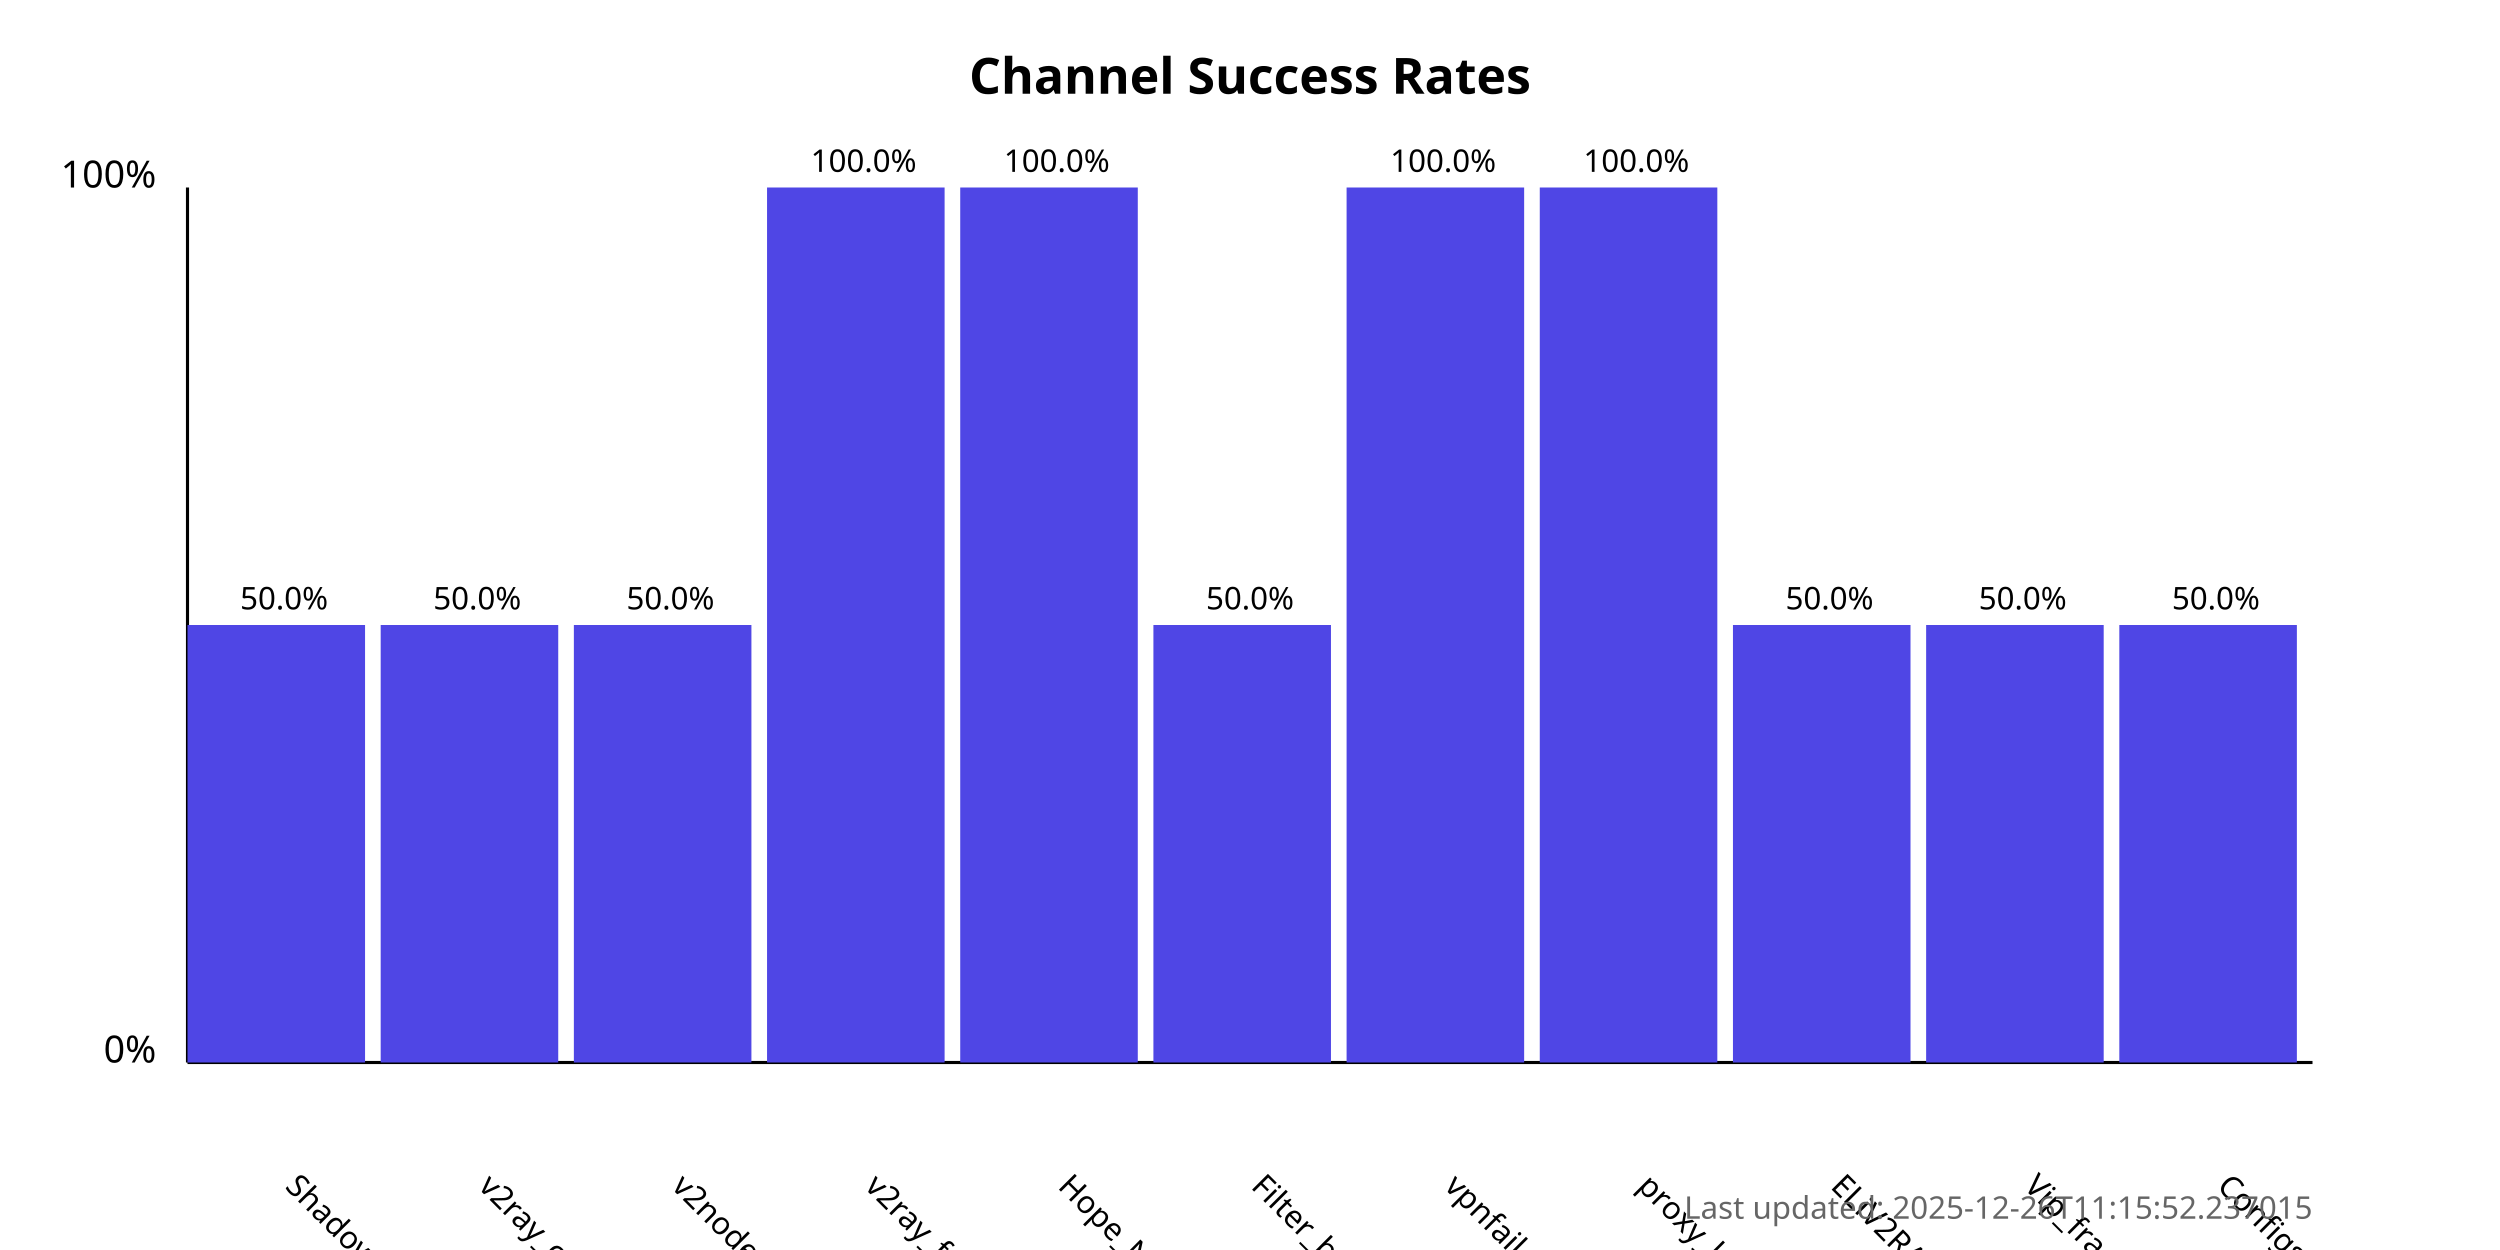
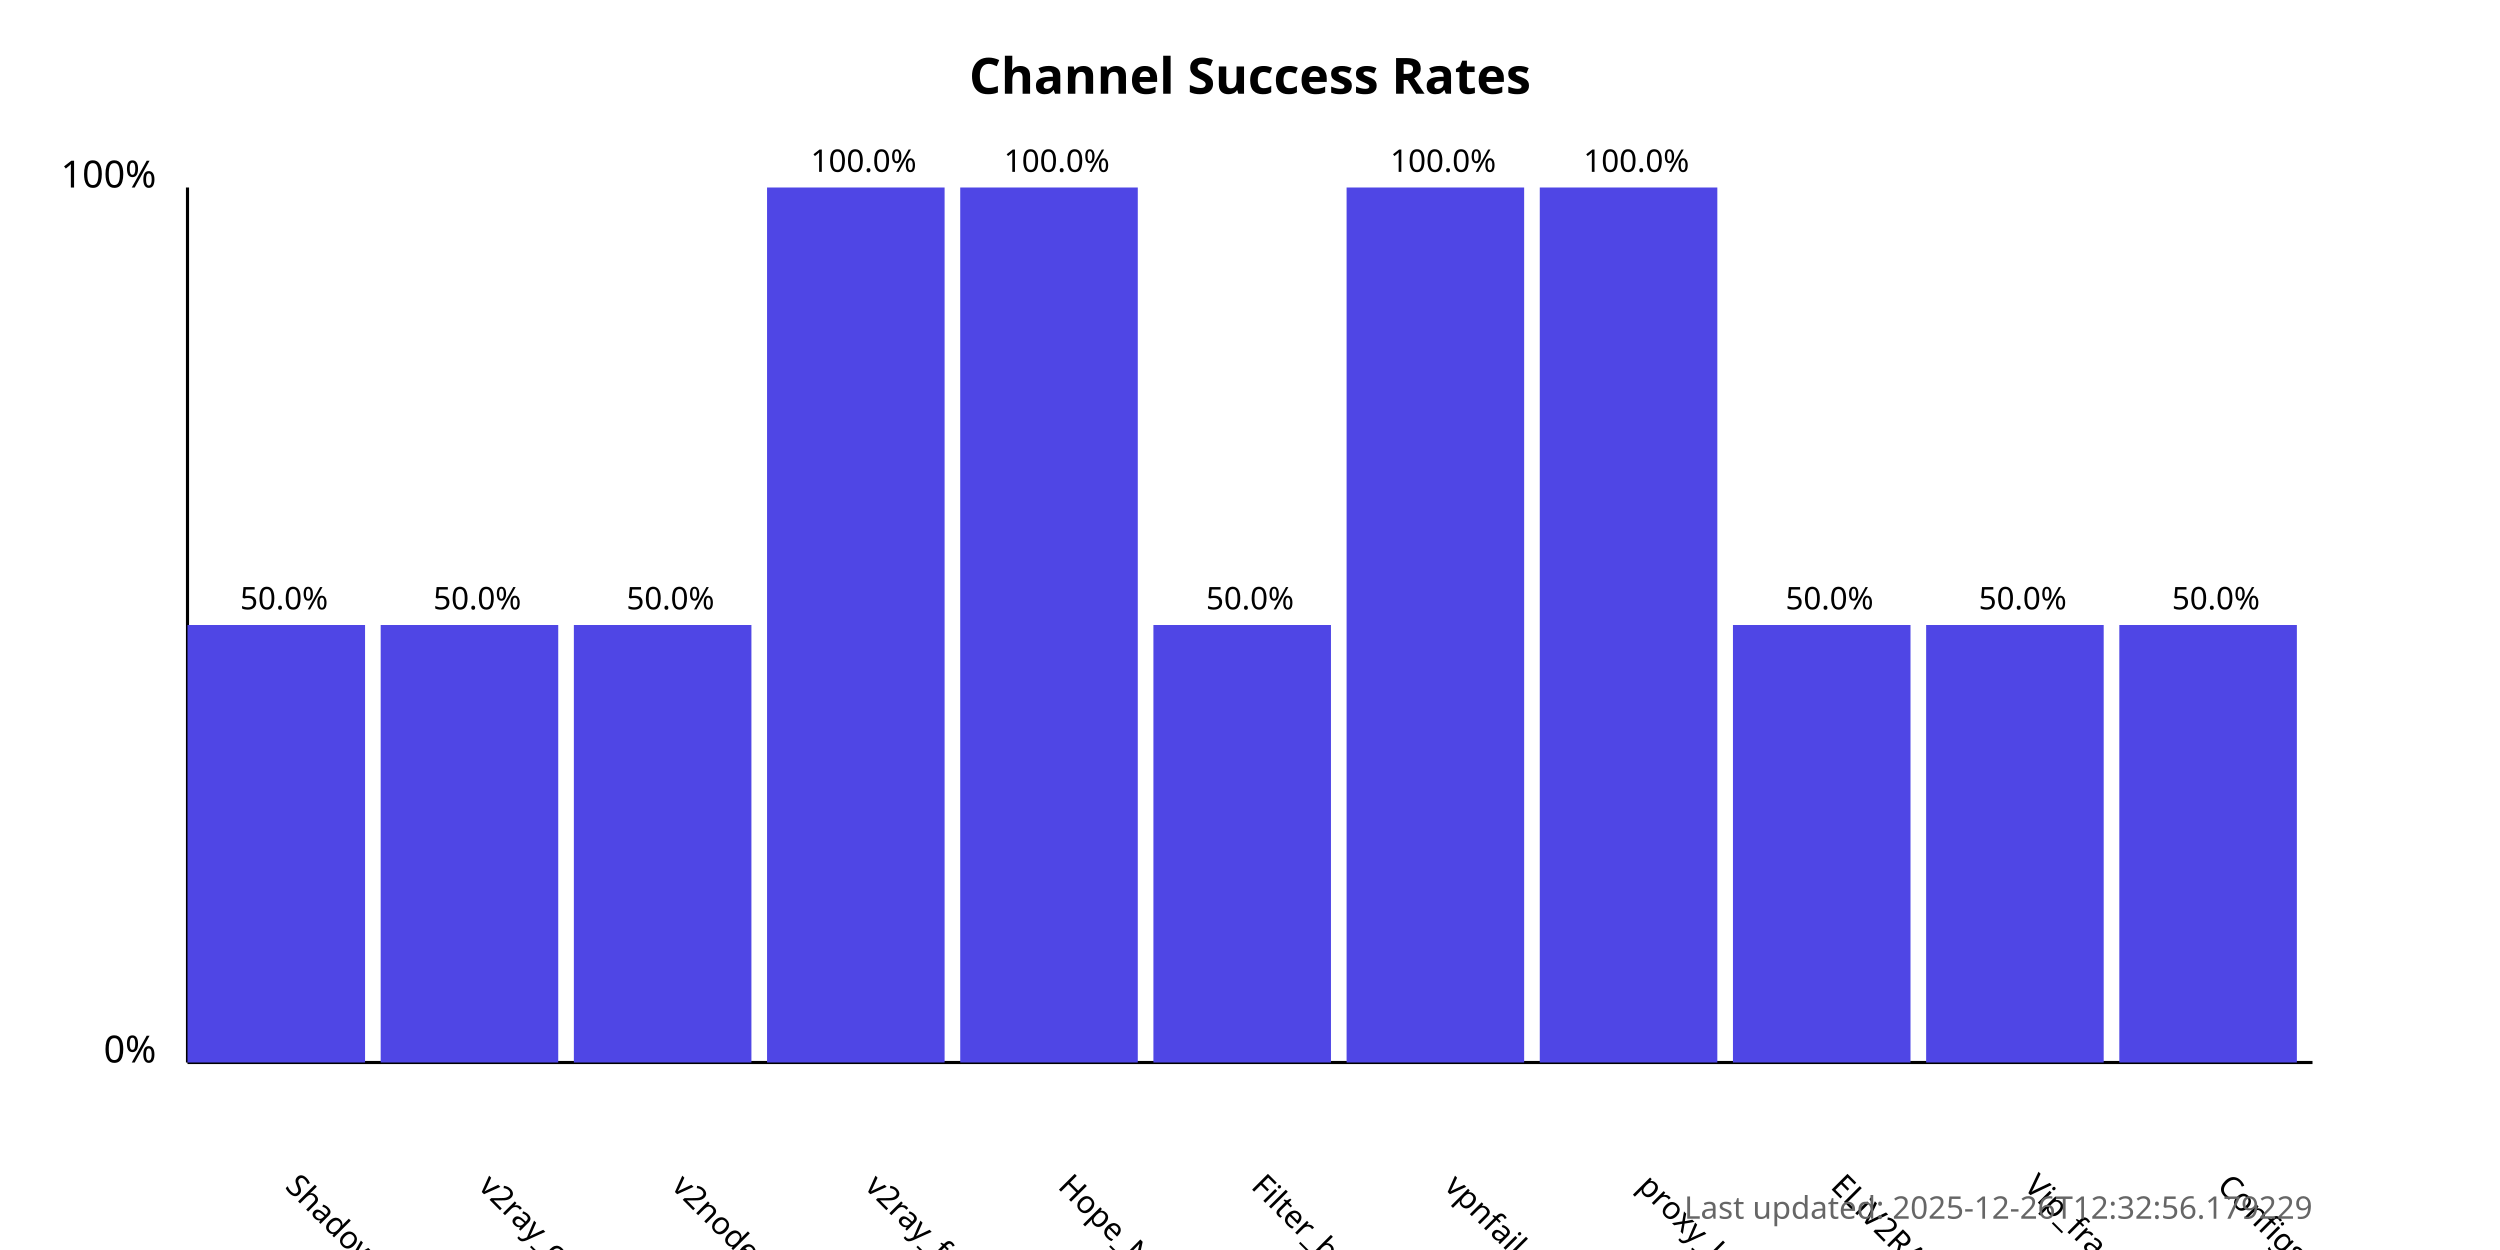
<svg xmlns="http://www.w3.org/2000/svg" width="800" height="400">
  <style>
            .chart-title { font: bold 16px sans-serif; }
            .axis-label { font: 12px sans-serif; }
            .tick-label { font: 10px sans-serif; }
            .bar { fill: #4f46e5; }
            .bar:hover { fill: #6366f1; }
            .timestamp { font: 10px sans-serif; fill: #666; }
        </style>
  <text x="400.0" y="30" text-anchor="middle" class="chart-title">
            Channel Success Rates
        </text>
  <line x1="60" y1="340" x2="60" y2="60" stroke="black" stroke-width="1" />
  <line x1="60" y1="340" x2="740" y2="340" stroke="black" stroke-width="1" />
  <text x="50" y="340" text-anchor="end" class="axis-label">0%</text>
  <text x="50" y="60" text-anchor="end" class="axis-label">100%</text>
  <g>
    <rect x="60" y="200.0" width="56.818" height="140.0" class="bar" />
    <text x="90.909" y="380" transform="rotate(45, 90.90909, 380)" text-anchor="start" class="tick-label">
                ShadowProxy66
            </text>
    <text x="90.909" y="195.0" text-anchor="middle" class="tick-label">
                50.0%
            </text>
  </g>
  <g>
    <rect x="121.818" y="200.0" width="56.818" height="140.0" class="bar" />
    <text x="152.727" y="380" transform="rotate(45, 152.7273, 380)" text-anchor="start" class="tick-label">
                v2ray_configs_pool
            </text>
    <text x="152.727" y="195.0" text-anchor="middle" class="tick-label">
                50.0%
            </text>
  </g>
  <g>
    <rect x="183.636" y="200.0" width="56.818" height="140.0" class="bar" />
    <text x="214.545" y="380" transform="rotate(45, 214.5455, 380)" text-anchor="start" class="tick-label">
                v2nodes
            </text>
    <text x="214.545" y="195.0" text-anchor="middle" class="tick-label">
                50.0%
            </text>
  </g>
  <g>
    <rect x="245.455" y="60.0" width="56.818" height="280.0" class="bar" />
    <text x="276.364" y="380" transform="rotate(45, 276.3636, 380)" text-anchor="start" class="tick-label">
                v2ray_free_conf
            </text>
    <text x="276.364" y="55.0" text-anchor="middle" class="tick-label">
                100.0%
            </text>
  </g>
  <g>
    <rect x="307.273" y="60.0" width="56.818" height="280.0" class="bar" />
    <text x="338.182" y="380" transform="rotate(45, 338.1818, 380)" text-anchor="start" class="tick-label">
                Hope_Net
            </text>
    <text x="338.182" y="55.0" text-anchor="middle" class="tick-label">
                100.0%
            </text>
  </g>
  <g>
    <rect x="369.091" y="200.0" width="56.818" height="140.0" class="bar" />
    <text x="400.0" y="380" transform="rotate(45, 400.0, 380)" text-anchor="start" class="tick-label">
                Filter_breaker
            </text>
    <text x="400.0" y="195.0" text-anchor="middle" class="tick-label">
                50.0%
            </text>
  </g>
  <g>
    <rect x="430.909" y="60.0" width="56.818" height="280.0" class="bar" />
    <text x="461.818" y="380" transform="rotate(45, 461.8182, 380)" text-anchor="start" class="tick-label">
                vpnfail_vless
            </text>
    <text x="461.818" y="55.0" text-anchor="middle" class="tick-label">
                100.0%
            </text>
  </g>
  <g>
    <rect x="492.727" y="60.0" width="56.818" height="280.0" class="bar" />
    <text x="523.636" y="380" transform="rotate(45, 523.6364, 380)" text-anchor="start" class="tick-label">
                proxy_kafee
            </text>
    <text x="523.636" y="55.0" text-anchor="middle" class="tick-label">
                100.0%
            </text>
  </g>
  <g>
    <rect x="554.545" y="200.0" width="56.818" height="140.0" class="bar" />
    <text x="585.455" y="380" transform="rotate(45, 585.4545, 380)" text-anchor="start" class="tick-label">
                ELiV2RAY
            </text>
    <text x="585.455" y="195.0" text-anchor="middle" class="tick-label">
                50.0%
            </text>
  </g>
  <g>
    <rect x="616.364" y="200.0" width="56.818" height="140.0" class="bar" />
    <text x="647.273" y="380" transform="rotate(45, 647.2727, 380)" text-anchor="start" class="tick-label">
                Vip_fragment_v2ray
            </text>
    <text x="647.273" y="195.0" text-anchor="middle" class="tick-label">
                50.0%
            </text>
  </g>
  <g>
    <rect x="678.182" y="200.0" width="56.818" height="140.0" class="bar" />
    <text x="709.091" y="380" transform="rotate(45, 709.0909, 380)" text-anchor="start" class="tick-label">
                ConfigsHubPlus
            </text>
    <text x="709.091" y="195.0" text-anchor="middle" class="tick-label">
                50.0%
            </text>
  </g>
  <text x="740" y="390" text-anchor="end" class="timestamp">
-             Last updated: 2025-12-26T11:15:52.237015
+             Last updated: 2025-12-26T12:32:56.179229
        </text>
</svg>
